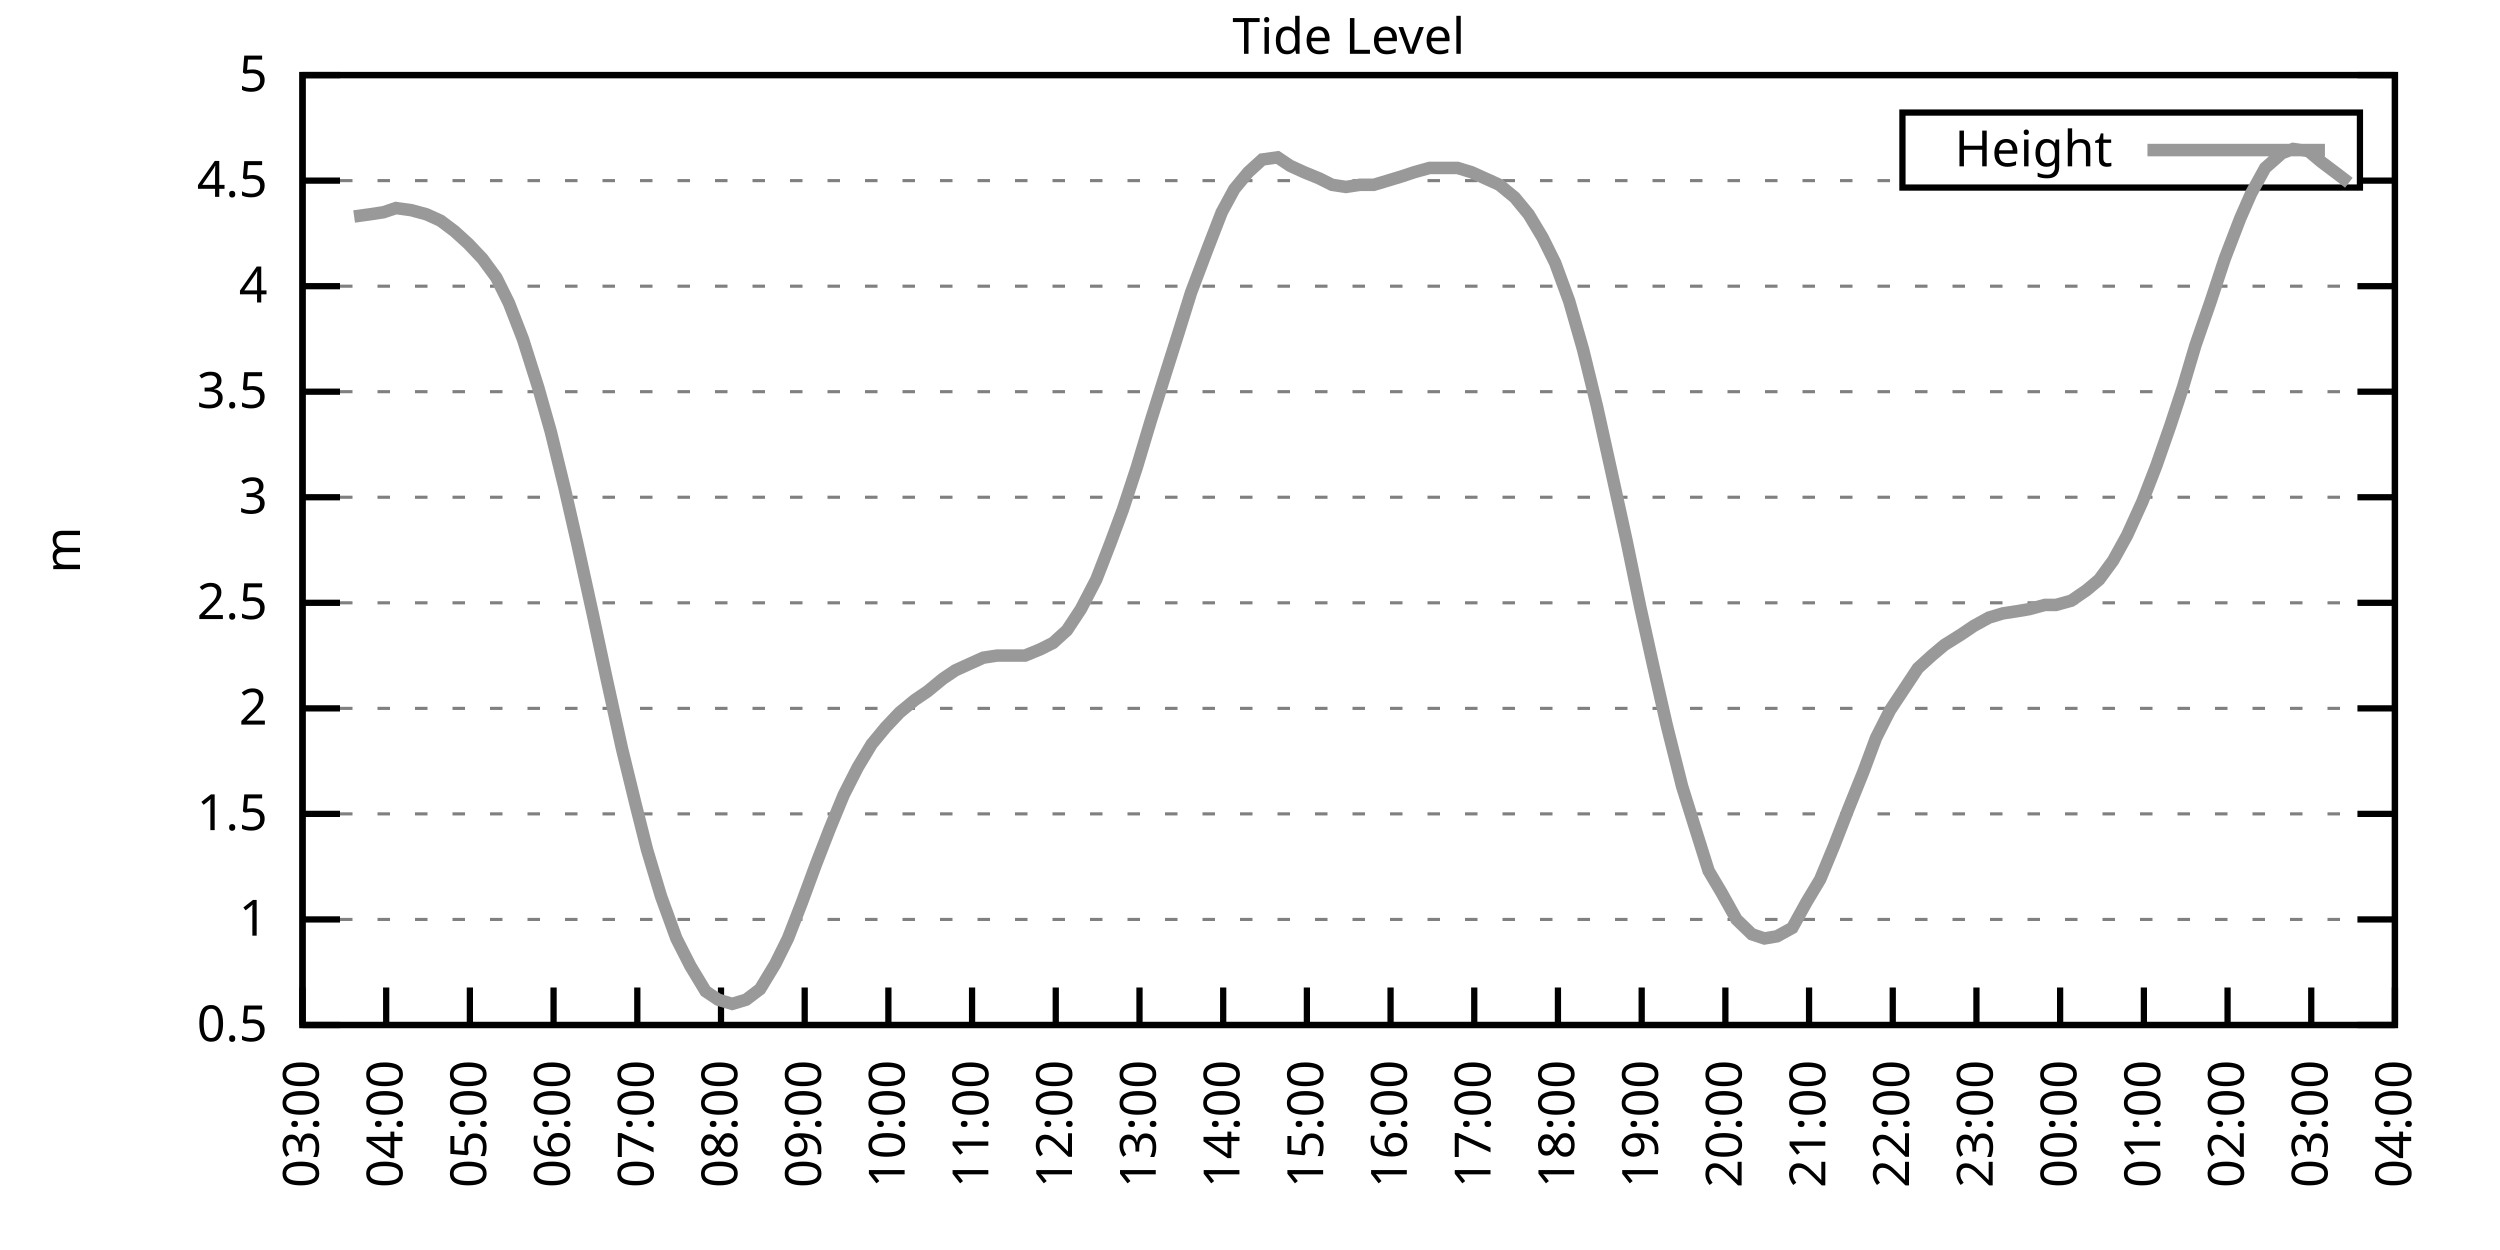
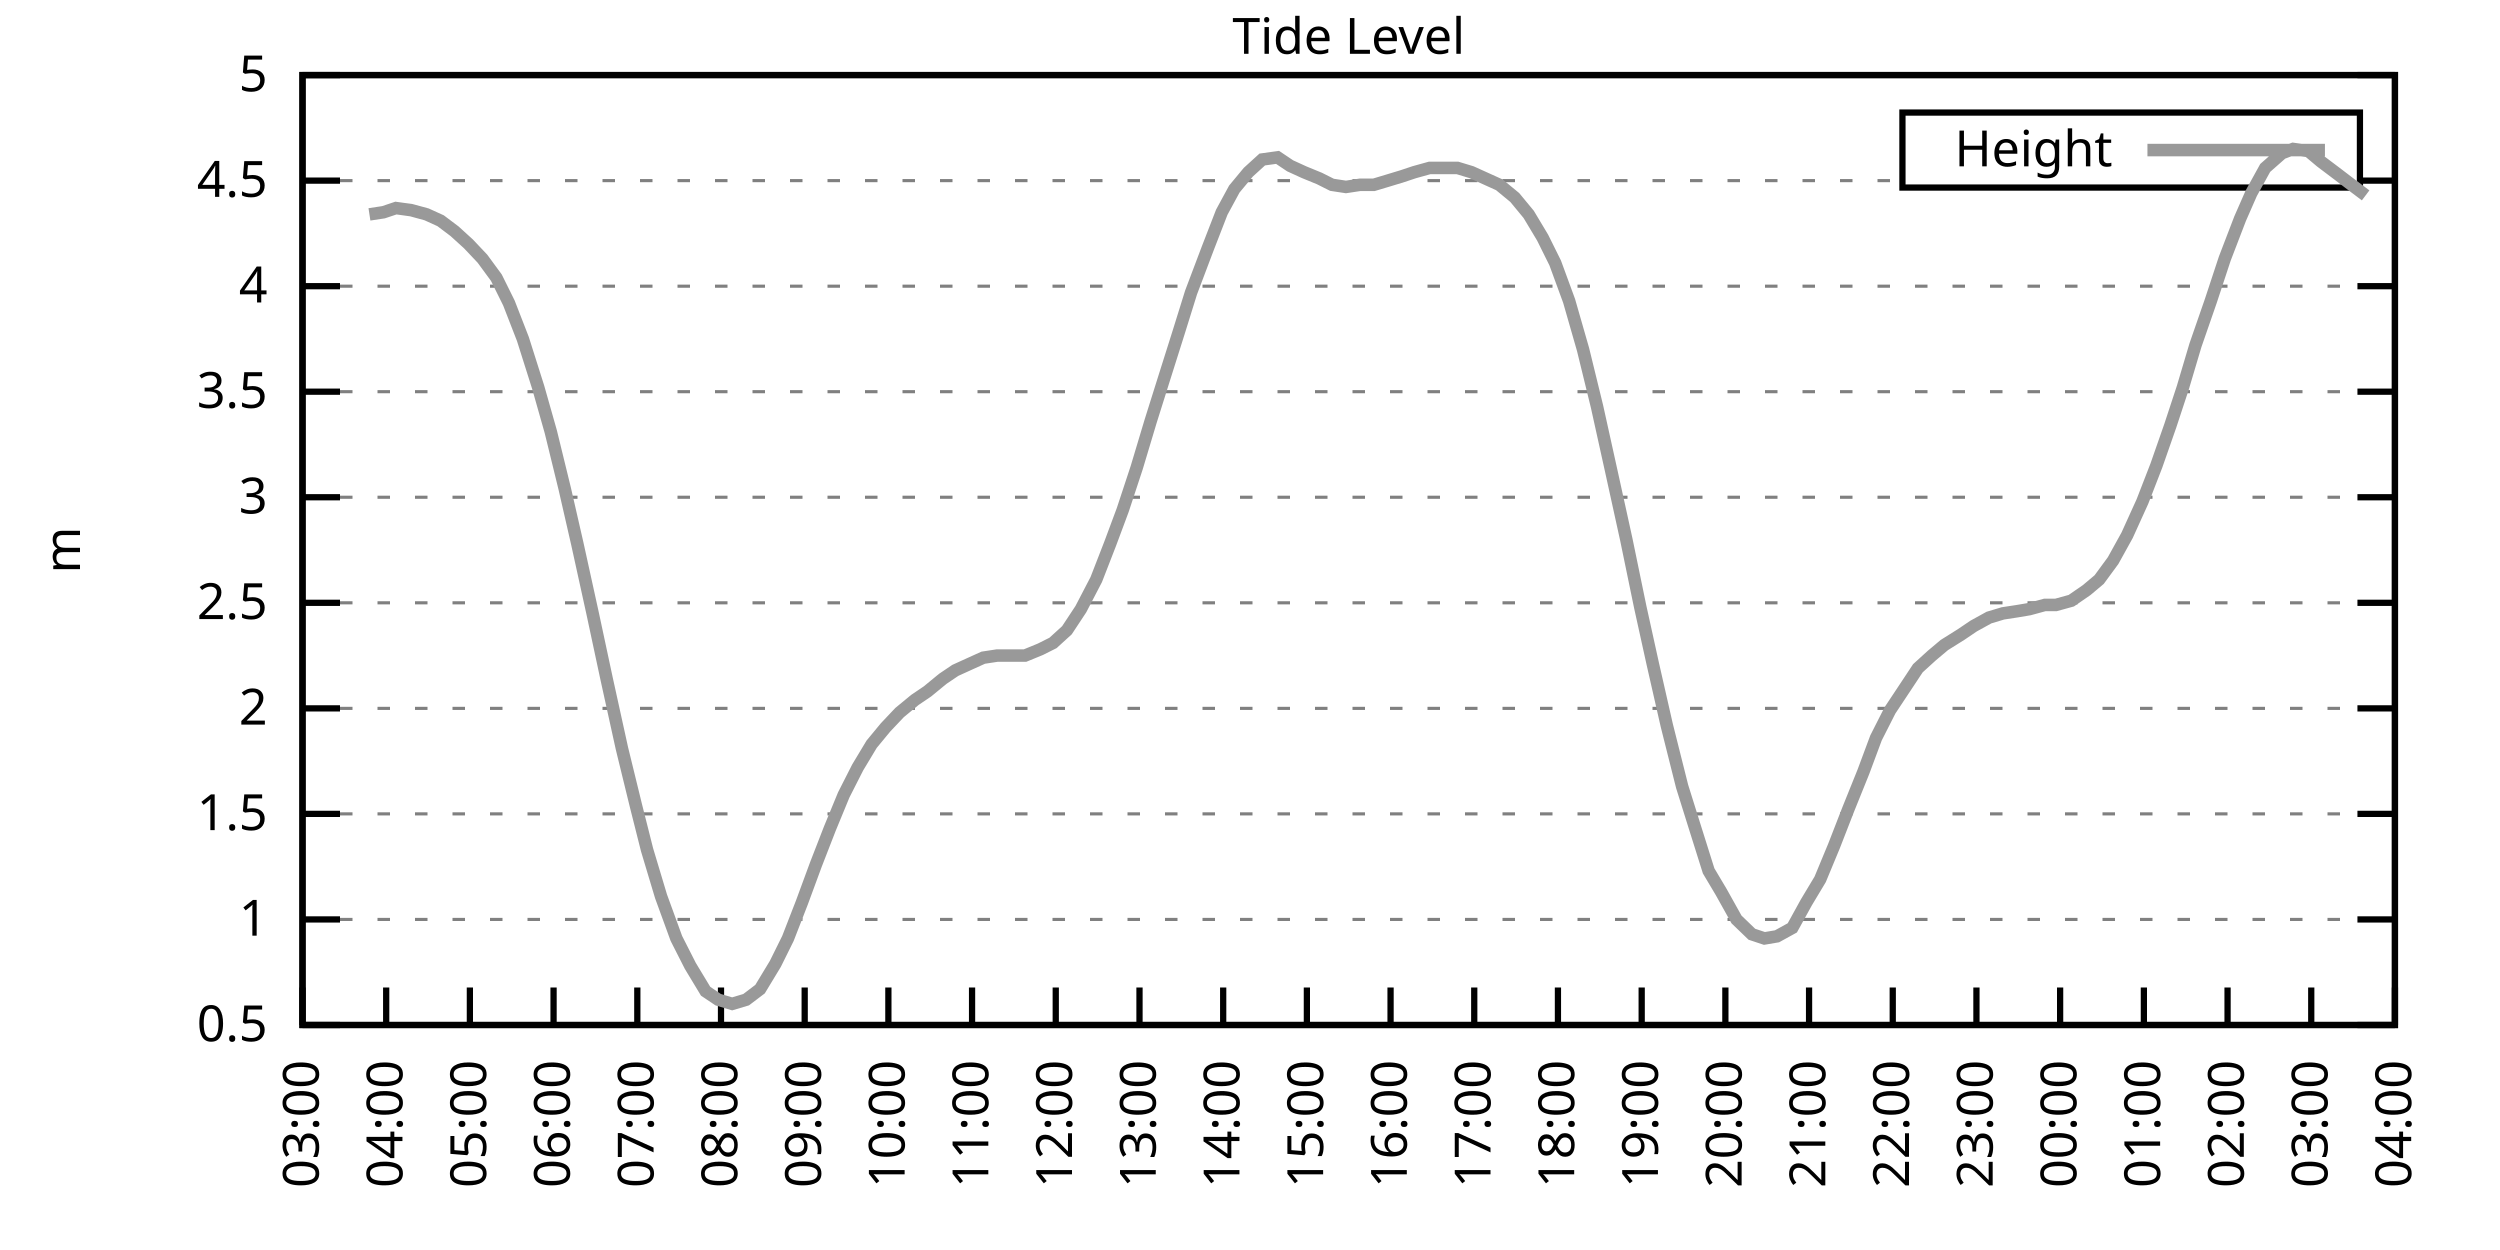
<svg xmlns="http://www.w3.org/2000/svg" xmlns:xlink="http://www.w3.org/1999/xlink" width="400" height="200" viewBox="0 0 400 200">
  <g id="gnuplot_canvas">
    <rect x="0" y="0" width="400" height="200" fill="none" />
    <defs>
      <circle id="gpDot" r="0.5" stroke-width="0.5" stroke="currentColor" />
      <path id="gpPt0" stroke-width="0.333" stroke="currentColor" d="M-1,0 h2 M0,-1 v2" />
      <path id="gpPt1" stroke-width="0.333" stroke="currentColor" d="M-1,-1 L1,1 M1,-1 L-1,1" />
      <path id="gpPt2" stroke-width="0.333" stroke="currentColor" d="M-1,0 L1,0 M0,-1 L0,1 M-1,-1 L1,1 M-1,1 L1,-1" />
      <rect id="gpPt3" stroke-width="0.333" stroke="currentColor" x="-1" y="-1" width="2" height="2" />
      <rect id="gpPt4" stroke-width="0.333" stroke="currentColor" fill="currentColor" x="-1" y="-1" width="2" height="2" />
      <circle id="gpPt5" stroke-width="0.333" stroke="currentColor" cx="0" cy="0" r="1" />
      <use xlink:href="#gpPt5" id="gpPt6" fill="currentColor" stroke="none" />
      <path id="gpPt7" stroke-width="0.333" stroke="currentColor" d="M0,-1.33 L-1.33,0.67 L1.33,0.67 z" />
      <use xlink:href="#gpPt7" id="gpPt8" fill="currentColor" stroke="none" />
      <use xlink:href="#gpPt7" id="gpPt9" stroke="currentColor" transform="rotate(180)" />
      <use xlink:href="#gpPt9" id="gpPt10" fill="currentColor" stroke="none" />
      <use xlink:href="#gpPt3" id="gpPt11" stroke="currentColor" transform="rotate(45)" />
      <use xlink:href="#gpPt11" id="gpPt12" fill="currentColor" stroke="none" />
      <path id="gpPt13" stroke-width="0.333" stroke="currentColor" d="M0,1.330 L1.265,0.411 L0.782,-1.067 L-0.782,-1.076 L-1.265,0.411 z" />
      <use xlink:href="#gpPt13" id="gpPt14" fill="currentColor" stroke="none" />
      <filter id="textbox" filterUnits="objectBoundingBox" x="0" y="0" height="1" width="1">
        <feFlood flood-color="white" flood-opacity="1" result="bgnd" />
        <feComposite in="SourceGraphic" in2="bgnd" operator="atop" />
      </filter>
      <filter id="greybox" filterUnits="objectBoundingBox" x="0" y="0" height="1" width="1">
        <feFlood flood-color="lightgrey" flood-opacity="1" result="grey" />
        <feComposite in="SourceGraphic" in2="grey" operator="atop" />
      </filter>
    </defs>
    <g fill="none" color="white" stroke="currentColor" stroke-width="1.00" stroke-linecap="butt" stroke-linejoin="miter">
</g>
    <g fill="none" color="black" stroke="currentColor" stroke-width="1.00" stroke-linecap="butt" stroke-linejoin="miter">
      <g stroke="none" shape-rendering="crispEdges">
        <polygon fill="rgb(255, 255, 255)" points="48.40,164.00 383.18,164.00 383.18,12.02 48.40,12.02 " />
      </g>
    </g>
    <g fill="none" color="black" stroke="currentColor" stroke-width="1.00" stroke-linecap="butt" stroke-linejoin="miter">
</g>
    <g fill="none" color="black" stroke="black" stroke-width="0.50" stroke-linecap="butt" stroke-linejoin="miter">
</g>
    <g fill="none" color="gray" stroke="currentColor" stroke-width="0.50" stroke-linecap="butt" stroke-linejoin="miter">
      <path stroke="gray" stroke-dasharray="2,4" class="gridline" d="M48.40,164.00 L383.19,164.00  " />
    </g>
    <g fill="none" color="gray" stroke="gray" stroke-width="1.00" stroke-linecap="butt" stroke-linejoin="miter">
</g>
    <g fill="none" color="black" stroke="currentColor" stroke-width="1.00" stroke-linecap="butt" stroke-linejoin="miter">
      <path stroke="black" d="M48.40,164.00 L54.40,164.00 M383.19,164.00 L377.19,164.00  " />
      <g transform="translate(42.80,166.60)" stroke="none" fill="black" font-family="Sans" font-size="8.00" text-anchor="end">
        <text>
          <tspan font-family="Sans"> 0.5</tspan>
        </text>
      </g>
    </g>
    <g fill="none" color="black" stroke="currentColor" stroke-width="1.00" stroke-linecap="butt" stroke-linejoin="miter">
</g>
    <g fill="none" color="black" stroke="black" stroke-width="0.50" stroke-linecap="butt" stroke-linejoin="miter">
</g>
    <g fill="none" color="gray" stroke="currentColor" stroke-width="0.50" stroke-linecap="butt" stroke-linejoin="miter">
      <path stroke="gray" stroke-dasharray="2,4" class="gridline" d="M48.40,147.11 L383.19,147.11  " />
    </g>
    <g fill="none" color="gray" stroke="gray" stroke-width="1.00" stroke-linecap="butt" stroke-linejoin="miter">
</g>
    <g fill="none" color="black" stroke="currentColor" stroke-width="1.00" stroke-linecap="butt" stroke-linejoin="miter">
      <path stroke="black" d="M48.40,147.11 L54.40,147.11 M383.19,147.11 L377.19,147.11  " />
      <g transform="translate(42.80,149.71)" stroke="none" fill="black" font-family="Sans" font-size="8.00" text-anchor="end">
        <text>
          <tspan font-family="Sans"> 1</tspan>
        </text>
      </g>
    </g>
    <g fill="none" color="black" stroke="currentColor" stroke-width="1.00" stroke-linecap="butt" stroke-linejoin="miter">
</g>
    <g fill="none" color="black" stroke="black" stroke-width="0.50" stroke-linecap="butt" stroke-linejoin="miter">
</g>
    <g fill="none" color="gray" stroke="currentColor" stroke-width="0.50" stroke-linecap="butt" stroke-linejoin="miter">
      <path stroke="gray" stroke-dasharray="2,4" class="gridline" d="M48.40,130.22 L383.19,130.22  " />
    </g>
    <g fill="none" color="gray" stroke="gray" stroke-width="1.00" stroke-linecap="butt" stroke-linejoin="miter">
</g>
    <g fill="none" color="black" stroke="currentColor" stroke-width="1.00" stroke-linecap="butt" stroke-linejoin="miter">
      <path stroke="black" d="M48.40,130.22 L54.40,130.22 M383.19,130.22 L377.19,130.22  " />
      <g transform="translate(42.80,132.82)" stroke="none" fill="black" font-family="Sans" font-size="8.00" text-anchor="end">
        <text>
          <tspan font-family="Sans"> 1.5</tspan>
        </text>
      </g>
    </g>
    <g fill="none" color="black" stroke="currentColor" stroke-width="1.00" stroke-linecap="butt" stroke-linejoin="miter">
</g>
    <g fill="none" color="black" stroke="black" stroke-width="0.50" stroke-linecap="butt" stroke-linejoin="miter">
</g>
    <g fill="none" color="gray" stroke="currentColor" stroke-width="0.50" stroke-linecap="butt" stroke-linejoin="miter">
      <path stroke="gray" stroke-dasharray="2,4" class="gridline" d="M48.40,113.34 L383.19,113.34  " />
    </g>
    <g fill="none" color="gray" stroke="gray" stroke-width="1.00" stroke-linecap="butt" stroke-linejoin="miter">
</g>
    <g fill="none" color="black" stroke="currentColor" stroke-width="1.00" stroke-linecap="butt" stroke-linejoin="miter">
      <path stroke="black" d="M48.40,113.34 L54.40,113.34 M383.19,113.34 L377.19,113.34  " />
      <g transform="translate(42.80,115.94)" stroke="none" fill="black" font-family="Sans" font-size="8.00" text-anchor="end">
        <text>
          <tspan font-family="Sans"> 2</tspan>
        </text>
      </g>
    </g>
    <g fill="none" color="black" stroke="currentColor" stroke-width="1.00" stroke-linecap="butt" stroke-linejoin="miter">
</g>
    <g fill="none" color="black" stroke="black" stroke-width="0.50" stroke-linecap="butt" stroke-linejoin="miter">
</g>
    <g fill="none" color="gray" stroke="currentColor" stroke-width="0.50" stroke-linecap="butt" stroke-linejoin="miter">
      <path stroke="gray" stroke-dasharray="2,4" class="gridline" d="M48.40,96.45 L383.19,96.45  " />
    </g>
    <g fill="none" color="gray" stroke="gray" stroke-width="1.00" stroke-linecap="butt" stroke-linejoin="miter">
</g>
    <g fill="none" color="black" stroke="currentColor" stroke-width="1.00" stroke-linecap="butt" stroke-linejoin="miter">
      <path stroke="black" d="M48.40,96.45 L54.40,96.45 M383.19,96.45 L377.19,96.45  " />
      <g transform="translate(42.80,99.05)" stroke="none" fill="black" font-family="Sans" font-size="8.00" text-anchor="end">
        <text>
          <tspan font-family="Sans"> 2.5</tspan>
        </text>
      </g>
    </g>
    <g fill="none" color="black" stroke="currentColor" stroke-width="1.00" stroke-linecap="butt" stroke-linejoin="miter">
</g>
    <g fill="none" color="black" stroke="black" stroke-width="0.50" stroke-linecap="butt" stroke-linejoin="miter">
</g>
    <g fill="none" color="gray" stroke="currentColor" stroke-width="0.50" stroke-linecap="butt" stroke-linejoin="miter">
      <path stroke="gray" stroke-dasharray="2,4" class="gridline" d="M48.40,79.56 L383.19,79.56  " />
    </g>
    <g fill="none" color="gray" stroke="gray" stroke-width="1.00" stroke-linecap="butt" stroke-linejoin="miter">
</g>
    <g fill="none" color="black" stroke="currentColor" stroke-width="1.00" stroke-linecap="butt" stroke-linejoin="miter">
      <path stroke="black" d="M48.40,79.56 L54.40,79.56 M383.19,79.56 L377.19,79.56  " />
      <g transform="translate(42.80,82.16)" stroke="none" fill="black" font-family="Sans" font-size="8.00" text-anchor="end">
        <text>
          <tspan font-family="Sans"> 3</tspan>
        </text>
      </g>
    </g>
    <g fill="none" color="black" stroke="currentColor" stroke-width="1.00" stroke-linecap="butt" stroke-linejoin="miter">
</g>
    <g fill="none" color="black" stroke="black" stroke-width="0.50" stroke-linecap="butt" stroke-linejoin="miter">
</g>
    <g fill="none" color="gray" stroke="currentColor" stroke-width="0.50" stroke-linecap="butt" stroke-linejoin="miter">
      <path stroke="gray" stroke-dasharray="2,4" class="gridline" d="M48.40,62.67 L383.19,62.67  " />
    </g>
    <g fill="none" color="gray" stroke="gray" stroke-width="1.00" stroke-linecap="butt" stroke-linejoin="miter">
</g>
    <g fill="none" color="black" stroke="currentColor" stroke-width="1.00" stroke-linecap="butt" stroke-linejoin="miter">
      <path stroke="black" d="M48.40,62.67 L54.40,62.67 M383.19,62.67 L377.19,62.67  " />
      <g transform="translate(42.80,65.27)" stroke="none" fill="black" font-family="Sans" font-size="8.00" text-anchor="end">
        <text>
          <tspan font-family="Sans"> 3.5</tspan>
        </text>
      </g>
    </g>
    <g fill="none" color="black" stroke="currentColor" stroke-width="1.00" stroke-linecap="butt" stroke-linejoin="miter">
</g>
    <g fill="none" color="black" stroke="black" stroke-width="0.50" stroke-linecap="butt" stroke-linejoin="miter">
</g>
    <g fill="none" color="gray" stroke="currentColor" stroke-width="0.50" stroke-linecap="butt" stroke-linejoin="miter">
      <path stroke="gray" stroke-dasharray="2,4" class="gridline" d="M48.40,45.79 L383.19,45.79  " />
    </g>
    <g fill="none" color="gray" stroke="gray" stroke-width="1.00" stroke-linecap="butt" stroke-linejoin="miter">
</g>
    <g fill="none" color="black" stroke="currentColor" stroke-width="1.00" stroke-linecap="butt" stroke-linejoin="miter">
      <path stroke="black" d="M48.40,45.79 L54.40,45.79 M383.19,45.79 L377.19,45.79  " />
      <g transform="translate(42.80,48.39)" stroke="none" fill="black" font-family="Sans" font-size="8.00" text-anchor="end">
        <text>
          <tspan font-family="Sans"> 4</tspan>
        </text>
      </g>
    </g>
    <g fill="none" color="black" stroke="currentColor" stroke-width="1.00" stroke-linecap="butt" stroke-linejoin="miter">
</g>
    <g fill="none" color="black" stroke="black" stroke-width="0.50" stroke-linecap="butt" stroke-linejoin="miter">
</g>
    <g fill="none" color="gray" stroke="currentColor" stroke-width="0.50" stroke-linecap="butt" stroke-linejoin="miter">
      <path stroke="gray" stroke-dasharray="2,4" class="gridline" d="M48.40,28.90 L304.39,28.90 M377.59,28.90 L383.19,28.90  " />
    </g>
    <g fill="none" color="gray" stroke="gray" stroke-width="1.00" stroke-linecap="butt" stroke-linejoin="miter">
</g>
    <g fill="none" color="black" stroke="currentColor" stroke-width="1.00" stroke-linecap="butt" stroke-linejoin="miter">
      <path stroke="black" d="M48.40,28.90 L54.40,28.90 M383.19,28.90 L377.19,28.90  " />
      <g transform="translate(42.80,31.50)" stroke="none" fill="black" font-family="Sans" font-size="8.00" text-anchor="end">
        <text>
          <tspan font-family="Sans"> 4.5</tspan>
        </text>
      </g>
    </g>
    <g fill="none" color="black" stroke="currentColor" stroke-width="1.00" stroke-linecap="butt" stroke-linejoin="miter">
</g>
    <g fill="none" color="black" stroke="black" stroke-width="0.50" stroke-linecap="butt" stroke-linejoin="miter">
</g>
    <g fill="none" color="gray" stroke="currentColor" stroke-width="0.50" stroke-linecap="butt" stroke-linejoin="miter">
      <path stroke="gray" stroke-dasharray="2,4" class="gridline" d="M48.40,12.01 L383.19,12.01  " />
    </g>
    <g fill="none" color="gray" stroke="gray" stroke-width="1.00" stroke-linecap="butt" stroke-linejoin="miter">
</g>
    <g fill="none" color="black" stroke="currentColor" stroke-width="1.00" stroke-linecap="butt" stroke-linejoin="miter">
      <path stroke="black" d="M48.40,12.01 L54.40,12.01 M383.19,12.01 L377.19,12.01  " />
      <g transform="translate(42.80,14.61)" stroke="none" fill="black" font-family="Sans" font-size="8.00" text-anchor="end">
        <text>
          <tspan font-family="Sans"> 5</tspan>
        </text>
      </g>
    </g>
    <g fill="none" color="black" stroke="currentColor" stroke-width="1.00" stroke-linecap="butt" stroke-linejoin="miter">
      <path stroke="black" d="M48.40,164.00 L48.40,158.00  " />
      <g transform="translate(51.00,169.60) rotate(270.00)" stroke="none" fill="black" font-family="Sans" font-size="8.00" text-anchor="end">
        <text>
          <tspan font-family="Sans">03:00</tspan>
        </text>
      </g>
    </g>
    <g fill="none" color="black" stroke="currentColor" stroke-width="1.00" stroke-linecap="butt" stroke-linejoin="miter">
      <path stroke="black" d="M61.79,164.00 L61.79,158.00  " />
      <g transform="translate(64.39,169.60) rotate(270.00)" stroke="none" fill="black" font-family="Sans" font-size="8.00" text-anchor="end">
        <text>
          <tspan font-family="Sans">04:00</tspan>
        </text>
      </g>
    </g>
    <g fill="none" color="black" stroke="currentColor" stroke-width="1.00" stroke-linecap="butt" stroke-linejoin="miter">
      <path stroke="black" d="M75.18,164.00 L75.18,158.00  " />
      <g transform="translate(77.78,169.60) rotate(270.00)" stroke="none" fill="black" font-family="Sans" font-size="8.00" text-anchor="end">
        <text>
          <tspan font-family="Sans">05:00</tspan>
        </text>
      </g>
    </g>
    <g fill="none" color="black" stroke="currentColor" stroke-width="1.00" stroke-linecap="butt" stroke-linejoin="miter">
      <path stroke="black" d="M88.57,164.00 L88.57,158.00  " />
      <g transform="translate(91.17,169.60) rotate(270.00)" stroke="none" fill="black" font-family="Sans" font-size="8.00" text-anchor="end">
        <text>
          <tspan font-family="Sans">06:00</tspan>
        </text>
      </g>
    </g>
    <g fill="none" color="black" stroke="currentColor" stroke-width="1.00" stroke-linecap="butt" stroke-linejoin="miter">
      <path stroke="black" d="M101.97,164.00 L101.97,158.00  " />
      <g transform="translate(104.57,169.60) rotate(270.00)" stroke="none" fill="black" font-family="Sans" font-size="8.00" text-anchor="end">
        <text>
          <tspan font-family="Sans">07:00</tspan>
        </text>
      </g>
    </g>
    <g fill="none" color="black" stroke="currentColor" stroke-width="1.00" stroke-linecap="butt" stroke-linejoin="miter">
      <path stroke="black" d="M115.36,164.00 L115.36,158.00  " />
      <g transform="translate(117.96,169.60) rotate(270.00)" stroke="none" fill="black" font-family="Sans" font-size="8.00" text-anchor="end">
        <text>
          <tspan font-family="Sans">08:00</tspan>
        </text>
      </g>
    </g>
    <g fill="none" color="black" stroke="currentColor" stroke-width="1.00" stroke-linecap="butt" stroke-linejoin="miter">
      <path stroke="black" d="M128.75,164.00 L128.75,158.00  " />
      <g transform="translate(131.35,169.60) rotate(270.00)" stroke="none" fill="black" font-family="Sans" font-size="8.00" text-anchor="end">
        <text>
          <tspan font-family="Sans">09:00</tspan>
        </text>
      </g>
    </g>
    <g fill="none" color="black" stroke="currentColor" stroke-width="1.00" stroke-linecap="butt" stroke-linejoin="miter">
      <path stroke="black" d="M142.14,164.00 L142.14,158.00  " />
      <g transform="translate(144.74,169.60) rotate(270.00)" stroke="none" fill="black" font-family="Sans" font-size="8.00" text-anchor="end">
        <text>
          <tspan font-family="Sans">10:00</tspan>
        </text>
      </g>
    </g>
    <g fill="none" color="black" stroke="currentColor" stroke-width="1.00" stroke-linecap="butt" stroke-linejoin="miter">
      <path stroke="black" d="M155.53,164.00 L155.53,158.00  " />
      <g transform="translate(158.13,169.60) rotate(270.00)" stroke="none" fill="black" font-family="Sans" font-size="8.00" text-anchor="end">
        <text>
          <tspan font-family="Sans">11:00</tspan>
        </text>
      </g>
    </g>
    <g fill="none" color="black" stroke="currentColor" stroke-width="1.00" stroke-linecap="butt" stroke-linejoin="miter">
      <path stroke="black" d="M168.92,164.00 L168.92,158.00  " />
      <g transform="translate(171.52,169.60) rotate(270.00)" stroke="none" fill="black" font-family="Sans" font-size="8.00" text-anchor="end">
        <text>
          <tspan font-family="Sans">12:00</tspan>
        </text>
      </g>
    </g>
    <g fill="none" color="black" stroke="currentColor" stroke-width="1.00" stroke-linecap="butt" stroke-linejoin="miter">
      <path stroke="black" d="M182.32,164.00 L182.32,158.00  " />
      <g transform="translate(184.92,169.60) rotate(270.00)" stroke="none" fill="black" font-family="Sans" font-size="8.00" text-anchor="end">
        <text>
          <tspan font-family="Sans">13:00</tspan>
        </text>
      </g>
    </g>
    <g fill="none" color="black" stroke="currentColor" stroke-width="1.00" stroke-linecap="butt" stroke-linejoin="miter">
      <path stroke="black" d="M195.71,164.00 L195.71,158.00  " />
      <g transform="translate(198.31,169.60) rotate(270.00)" stroke="none" fill="black" font-family="Sans" font-size="8.00" text-anchor="end">
        <text>
          <tspan font-family="Sans">14:00</tspan>
        </text>
      </g>
    </g>
    <g fill="none" color="black" stroke="currentColor" stroke-width="1.00" stroke-linecap="butt" stroke-linejoin="miter">
      <path stroke="black" d="M209.10,164.00 L209.10,158.00  " />
      <g transform="translate(211.70,169.60) rotate(270.00)" stroke="none" fill="black" font-family="Sans" font-size="8.00" text-anchor="end">
        <text>
          <tspan font-family="Sans">15:00</tspan>
        </text>
      </g>
    </g>
    <g fill="none" color="black" stroke="currentColor" stroke-width="1.00" stroke-linecap="butt" stroke-linejoin="miter">
      <path stroke="black" d="M222.49,164.00 L222.49,158.00  " />
      <g transform="translate(225.09,169.60) rotate(270.00)" stroke="none" fill="black" font-family="Sans" font-size="8.00" text-anchor="end">
        <text>
          <tspan font-family="Sans">16:00</tspan>
        </text>
      </g>
    </g>
    <g fill="none" color="black" stroke="currentColor" stroke-width="1.00" stroke-linecap="butt" stroke-linejoin="miter">
      <path stroke="black" d="M235.88,164.00 L235.88,158.00  " />
      <g transform="translate(238.48,169.60) rotate(270.00)" stroke="none" fill="black" font-family="Sans" font-size="8.00" text-anchor="end">
        <text>
          <tspan font-family="Sans">17:00</tspan>
        </text>
      </g>
    </g>
    <g fill="none" color="black" stroke="currentColor" stroke-width="1.00" stroke-linecap="butt" stroke-linejoin="miter">
      <path stroke="black" d="M249.27,164.00 L249.27,158.00  " />
      <g transform="translate(251.87,169.60) rotate(270.00)" stroke="none" fill="black" font-family="Sans" font-size="8.00" text-anchor="end">
        <text>
          <tspan font-family="Sans">18:00</tspan>
        </text>
      </g>
    </g>
    <g fill="none" color="black" stroke="currentColor" stroke-width="1.00" stroke-linecap="butt" stroke-linejoin="miter">
      <path stroke="black" d="M262.67,164.00 L262.67,158.00  " />
      <g transform="translate(265.27,169.60) rotate(270.00)" stroke="none" fill="black" font-family="Sans" font-size="8.00" text-anchor="end">
        <text>
          <tspan font-family="Sans">19:00</tspan>
        </text>
      </g>
    </g>
    <g fill="none" color="black" stroke="currentColor" stroke-width="1.00" stroke-linecap="butt" stroke-linejoin="miter">
      <path stroke="black" d="M276.06,164.00 L276.06,158.00  " />
      <g transform="translate(278.66,169.60) rotate(270.00)" stroke="none" fill="black" font-family="Sans" font-size="8.00" text-anchor="end">
        <text>
          <tspan font-family="Sans">20:00</tspan>
        </text>
      </g>
    </g>
    <g fill="none" color="black" stroke="currentColor" stroke-width="1.00" stroke-linecap="butt" stroke-linejoin="miter">
      <path stroke="black" d="M289.45,164.00 L289.45,158.00  " />
      <g transform="translate(292.05,169.60) rotate(270.00)" stroke="none" fill="black" font-family="Sans" font-size="8.00" text-anchor="end">
        <text>
          <tspan font-family="Sans">21:00</tspan>
        </text>
      </g>
    </g>
    <g fill="none" color="black" stroke="currentColor" stroke-width="1.00" stroke-linecap="butt" stroke-linejoin="miter">
      <path stroke="black" d="M302.84,164.00 L302.84,158.00  " />
      <g transform="translate(305.44,169.60) rotate(270.00)" stroke="none" fill="black" font-family="Sans" font-size="8.00" text-anchor="end">
        <text>
          <tspan font-family="Sans">22:00</tspan>
        </text>
      </g>
    </g>
    <g fill="none" color="black" stroke="currentColor" stroke-width="1.00" stroke-linecap="butt" stroke-linejoin="miter">
      <path stroke="black" d="M316.23,164.00 L316.23,158.00  " />
      <g transform="translate(318.83,169.60) rotate(270.00)" stroke="none" fill="black" font-family="Sans" font-size="8.00" text-anchor="end">
        <text>
          <tspan font-family="Sans">23:00</tspan>
        </text>
      </g>
    </g>
    <g fill="none" color="black" stroke="currentColor" stroke-width="1.00" stroke-linecap="butt" stroke-linejoin="miter">
      <path stroke="black" d="M329.62,164.00 L329.62,158.00  " />
      <g transform="translate(332.22,169.60) rotate(270.00)" stroke="none" fill="black" font-family="Sans" font-size="8.00" text-anchor="end">
        <text>
          <tspan font-family="Sans">00:00</tspan>
        </text>
      </g>
    </g>
    <g fill="none" color="black" stroke="currentColor" stroke-width="1.00" stroke-linecap="butt" stroke-linejoin="miter">
      <path stroke="black" d="M343.02,164.00 L343.02,158.00  " />
      <g transform="translate(345.62,169.60) rotate(270.00)" stroke="none" fill="black" font-family="Sans" font-size="8.00" text-anchor="end">
        <text>
          <tspan font-family="Sans">01:00</tspan>
        </text>
      </g>
    </g>
    <g fill="none" color="black" stroke="currentColor" stroke-width="1.00" stroke-linecap="butt" stroke-linejoin="miter">
      <path stroke="black" d="M356.41,164.00 L356.41,158.00  " />
      <g transform="translate(359.01,169.60) rotate(270.00)" stroke="none" fill="black" font-family="Sans" font-size="8.00" text-anchor="end">
        <text>
          <tspan font-family="Sans">02:00</tspan>
        </text>
      </g>
    </g>
    <g fill="none" color="black" stroke="currentColor" stroke-width="1.00" stroke-linecap="butt" stroke-linejoin="miter">
      <path stroke="black" d="M369.80,164.00 L369.80,158.00  " />
      <g transform="translate(372.40,169.60) rotate(270.00)" stroke="none" fill="black" font-family="Sans" font-size="8.00" text-anchor="end">
        <text>
          <tspan font-family="Sans">03:00</tspan>
        </text>
      </g>
    </g>
    <g fill="none" color="black" stroke="currentColor" stroke-width="1.00" stroke-linecap="butt" stroke-linejoin="miter">
      <path stroke="black" d="M383.19,164.00 L383.19,158.00  " />
      <g transform="translate(385.79,169.60) rotate(270.00)" stroke="none" fill="black" font-family="Sans" font-size="8.00" text-anchor="end">
        <text>
          <tspan font-family="Sans">04:00</tspan>
        </text>
      </g>
    </g>
    <g fill="none" color="black" stroke="currentColor" stroke-width="1.00" stroke-linecap="butt" stroke-linejoin="miter">
</g>
    <g fill="none" color="black" stroke="currentColor" stroke-width="1.00" stroke-linecap="butt" stroke-linejoin="miter">
      <path stroke="black" d="M48.40,12.01 L48.40,164.00 L383.19,164.00 L383.19,12.01 L48.40,12.01 Z  " />
    </g>
    <g fill="none" color="black" stroke="currentColor" stroke-width="1.00" stroke-linecap="butt" stroke-linejoin="miter">
</g>
    <g fill="none" color="black" stroke="currentColor" stroke-width="1.00" stroke-linecap="butt" stroke-linejoin="miter">
      <path stroke="black" d="M304.39,30.01 L304.39,18.01 L377.59,18.01 L377.59,30.01 L304.39,30.01 Z  " />
    </g>
    <g id="Tide_level_plot_1">
      <g fill="none" color="white" stroke="black" stroke-width="2.00" stroke-linecap="butt" stroke-linejoin="miter">
</g>
      <g fill="none" color="black" stroke="currentColor" stroke-width="2.00" stroke-linecap="butt" stroke-linejoin="miter">
        <g transform="translate(337.99,26.61)" stroke="none" fill="black" font-family="Sans" font-size="8.00" text-anchor="end">
          <text>
            <tspan font-family="Sans">Height</tspan>
          </text>
        </g>
      </g>
      <g fill="none" color="black" stroke="currentColor" stroke-width="2.00" stroke-linecap="butt" stroke-linejoin="miter">
-         <path stroke="rgb(153, 153, 153)" d="M343.59,24.01 L371.99,24.01 M56.66,34.64 L59.11,34.30 L61.35,33.96 L63.35,33.29 L65.81,33.63 L68.26,34.30   L70.50,35.32 L72.73,37.00 L74.96,39.03 L77.19,41.39 L79.42,44.43 L81.43,48.49 L83.66,54.23 L86.12,62.00   L88.13,69.09 L90.36,78.21 L92.37,86.99 L94.82,98.14 L97.06,108.61 L99.51,119.75 L101.74,128.87 L103.53,135.97   L105.76,143.40 L108.22,150.15 L110.45,154.54 L112.90,158.60 L114.91,159.95 L117.14,160.62 L119.38,159.95 L121.61,158.26   L124.06,154.21 L126.07,150.15 L128.30,144.41 L130.54,138.33 L132.77,132.59 L135.00,127.18 L137.23,122.79 L139.46,119.08   L141.69,116.38 L143.93,114.01 L146.38,111.99 L148.39,110.63 L150.85,108.61 L152.85,107.26 L155.09,106.24 L157.32,105.23   L159.55,104.89 L162.01,104.89 L164.01,104.89 L166.47,103.88 L168.48,102.87 L170.71,100.84 L172.94,97.46 L175.40,92.73   L177.63,86.99 L179.64,81.59 L181.87,74.83 L184.10,67.40 L186.33,60.31 L188.57,53.22 L190.57,46.80 L193.25,39.71   L195.48,33.96 L197.49,30.25 L199.73,27.55 L201.96,25.52 L204.41,25.18 L206.42,26.53 L208.65,27.55 L211.11,28.56   L213.12,29.57 L215.35,29.91 L217.58,29.57 L219.81,29.57 L222.04,28.90 L224.28,28.22 L226.29,27.55 L228.74,26.87   L230.97,26.87 L233.20,26.87 L235.44,27.55 L237.67,28.56 L239.90,29.57 L242.36,31.60 L244.59,34.30 L246.82,38.02   L248.83,42.07 L251.06,48.15 L253.29,55.92 L255.52,65.04 L257.76,75.17 L260.21,86.32 L262.44,97.12 L264.45,106.24   L266.68,116.04 L269.14,125.83 L271.15,132.25 L273.38,139.34 L275.39,142.72 L277.84,147.11 L280.30,149.48 L282.31,150.15   L284.32,149.81 L286.77,148.46 L289.00,144.41 L291.23,140.69 L293.47,135.29 L295.70,129.55 L298.15,123.47 L300.16,118.07   L302.39,113.67 L304.85,109.96 L306.86,106.92 L309.09,104.89 L311.10,103.20 L313.78,101.52 L315.79,100.16 L318.24,98.81   L320.47,98.14 L322.70,97.80 L324.71,97.46 L327.17,96.79 L328.95,96.79 L331.41,96.11 L333.86,94.42 L335.87,92.73   L338.10,89.69 L340.34,85.64 L342.79,80.24 L345.02,74.49 L347.26,68.08 L349.26,62.00 L351.27,55.24 L353.73,48.15   L355.96,41.39 L358.42,34.98 L360.20,30.92 L362.43,26.87 L365.11,24.51 L366.90,23.83 L369.35,24.17 L371.36,25.86   L374.04,27.88 L375.82,29.24  " />
+         <path stroke="rgb(153, 153, 153)" d="M343.59,24.01 L371.99,24.01 M59.11,34.30 L61.35,33.96 L63.35,33.29 L65.81,33.63 L68.26,34.30 L70.50,35.32   L72.73,37.00 L74.96,39.03 L77.19,41.39 L79.42,44.43 L81.43,48.49 L83.66,54.23 L86.12,62.00 L88.13,69.09   L90.36,78.21 L92.37,86.99 L94.82,98.14 L97.06,108.61 L99.51,119.75 L101.74,128.87 L103.53,135.97 L105.76,143.40   L108.22,150.15 L110.45,154.54 L112.90,158.60 L114.91,159.95 L117.14,160.62 L119.38,159.95 L121.61,158.26 L124.06,154.21   L126.07,150.15 L128.30,144.41 L130.54,138.33 L132.77,132.59 L135.00,127.18 L137.23,122.79 L139.46,119.08 L141.69,116.38   L143.93,114.01 L146.38,111.99 L148.39,110.63 L150.85,108.61 L152.85,107.26 L155.09,106.24 L157.32,105.23 L159.55,104.89   L162.01,104.89 L164.01,104.89 L166.47,103.88 L168.48,102.87 L170.71,100.84 L172.94,97.46 L175.40,92.73 L177.63,86.99   L179.64,81.59 L181.87,74.83 L184.10,67.40 L186.33,60.31 L188.57,53.22 L190.57,46.80 L193.25,39.71 L195.48,33.96   L197.49,30.25 L199.73,27.55 L201.96,25.52 L204.41,25.18 L206.42,26.53 L208.65,27.55 L211.11,28.56 L213.12,29.57   L215.35,29.91 L217.58,29.57 L219.81,29.57 L222.04,28.90 L224.28,28.22 L226.29,27.55 L228.74,26.87 L230.97,26.87   L233.20,26.87 L235.44,27.55 L237.67,28.56 L239.90,29.57 L242.36,31.60 L244.59,34.30 L246.82,38.02 L248.83,42.07   L251.06,48.15 L253.29,55.92 L255.52,65.04 L257.76,75.17 L260.21,86.32 L262.44,97.12 L264.45,106.24 L266.68,116.04   L269.14,125.83 L271.15,132.25 L273.38,139.34 L275.39,142.72 L277.84,147.11 L280.30,149.48 L282.31,150.15 L284.32,149.81   L286.77,148.46 L289.00,144.41 L291.23,140.69 L293.47,135.29 L295.70,129.55 L298.15,123.47 L300.16,118.07 L302.39,113.67   L304.85,109.96 L306.86,106.92 L309.09,104.89 L311.10,103.20 L313.78,101.52 L315.79,100.16 L318.24,98.81 L320.47,98.14   L322.70,97.80 L324.71,97.46 L327.17,96.79 L328.95,96.79 L331.41,96.11 L333.86,94.42 L335.87,92.73 L338.10,89.69   L340.34,85.64 L342.79,80.24 L345.02,74.49 L347.26,68.08 L349.26,62.00 L351.27,55.24 L353.73,48.15 L355.96,41.39   L358.42,34.98 L360.20,30.92 L362.43,26.87 L365.11,24.51 L366.90,23.83 L369.35,24.17 L371.36,25.86 L374.04,27.88   L375.82,29.24 L378.50,31.26  " />
      </g>
    </g>
    <g fill="none" color="black" stroke="currentColor" stroke-width="2.00" stroke-linecap="butt" stroke-linejoin="miter">
</g>
    <g fill="none" color="black" stroke="black" stroke-width="1.00" stroke-linecap="butt" stroke-linejoin="miter">
</g>
    <g fill="none" color="black" stroke="currentColor" stroke-width="1.00" stroke-linecap="butt" stroke-linejoin="miter">
      <path stroke="black" d="M48.40,12.01 L48.40,164.00 L383.19,164.00 L383.19,12.01 L48.40,12.01 Z  " />
      <g transform="translate(12.80,88.01) rotate(270.00)" stroke="none" fill="black" font-family="Sans" font-size="8.00" text-anchor="middle">
        <text>
          <tspan font-family="Sans">m</tspan>
        </text>
      </g>
    </g>
    <g fill="none" color="black" stroke="currentColor" stroke-width="1.00" stroke-linecap="butt" stroke-linejoin="miter">
</g>
    <g fill="none" color="black" stroke="currentColor" stroke-width="1.00" stroke-linecap="butt" stroke-linejoin="miter">
      <g transform="translate(215.79,8.61)" stroke="none" fill="black" font-family="Sans" font-size="8.00" text-anchor="middle">
        <text>
          <tspan font-family="Sans">Tide Level</tspan>
        </text>
      </g>
    </g>
    <g fill="none" color="black" stroke="currentColor" stroke-width="1.00" stroke-linecap="butt" stroke-linejoin="miter">
</g>
  </g>
</svg>
